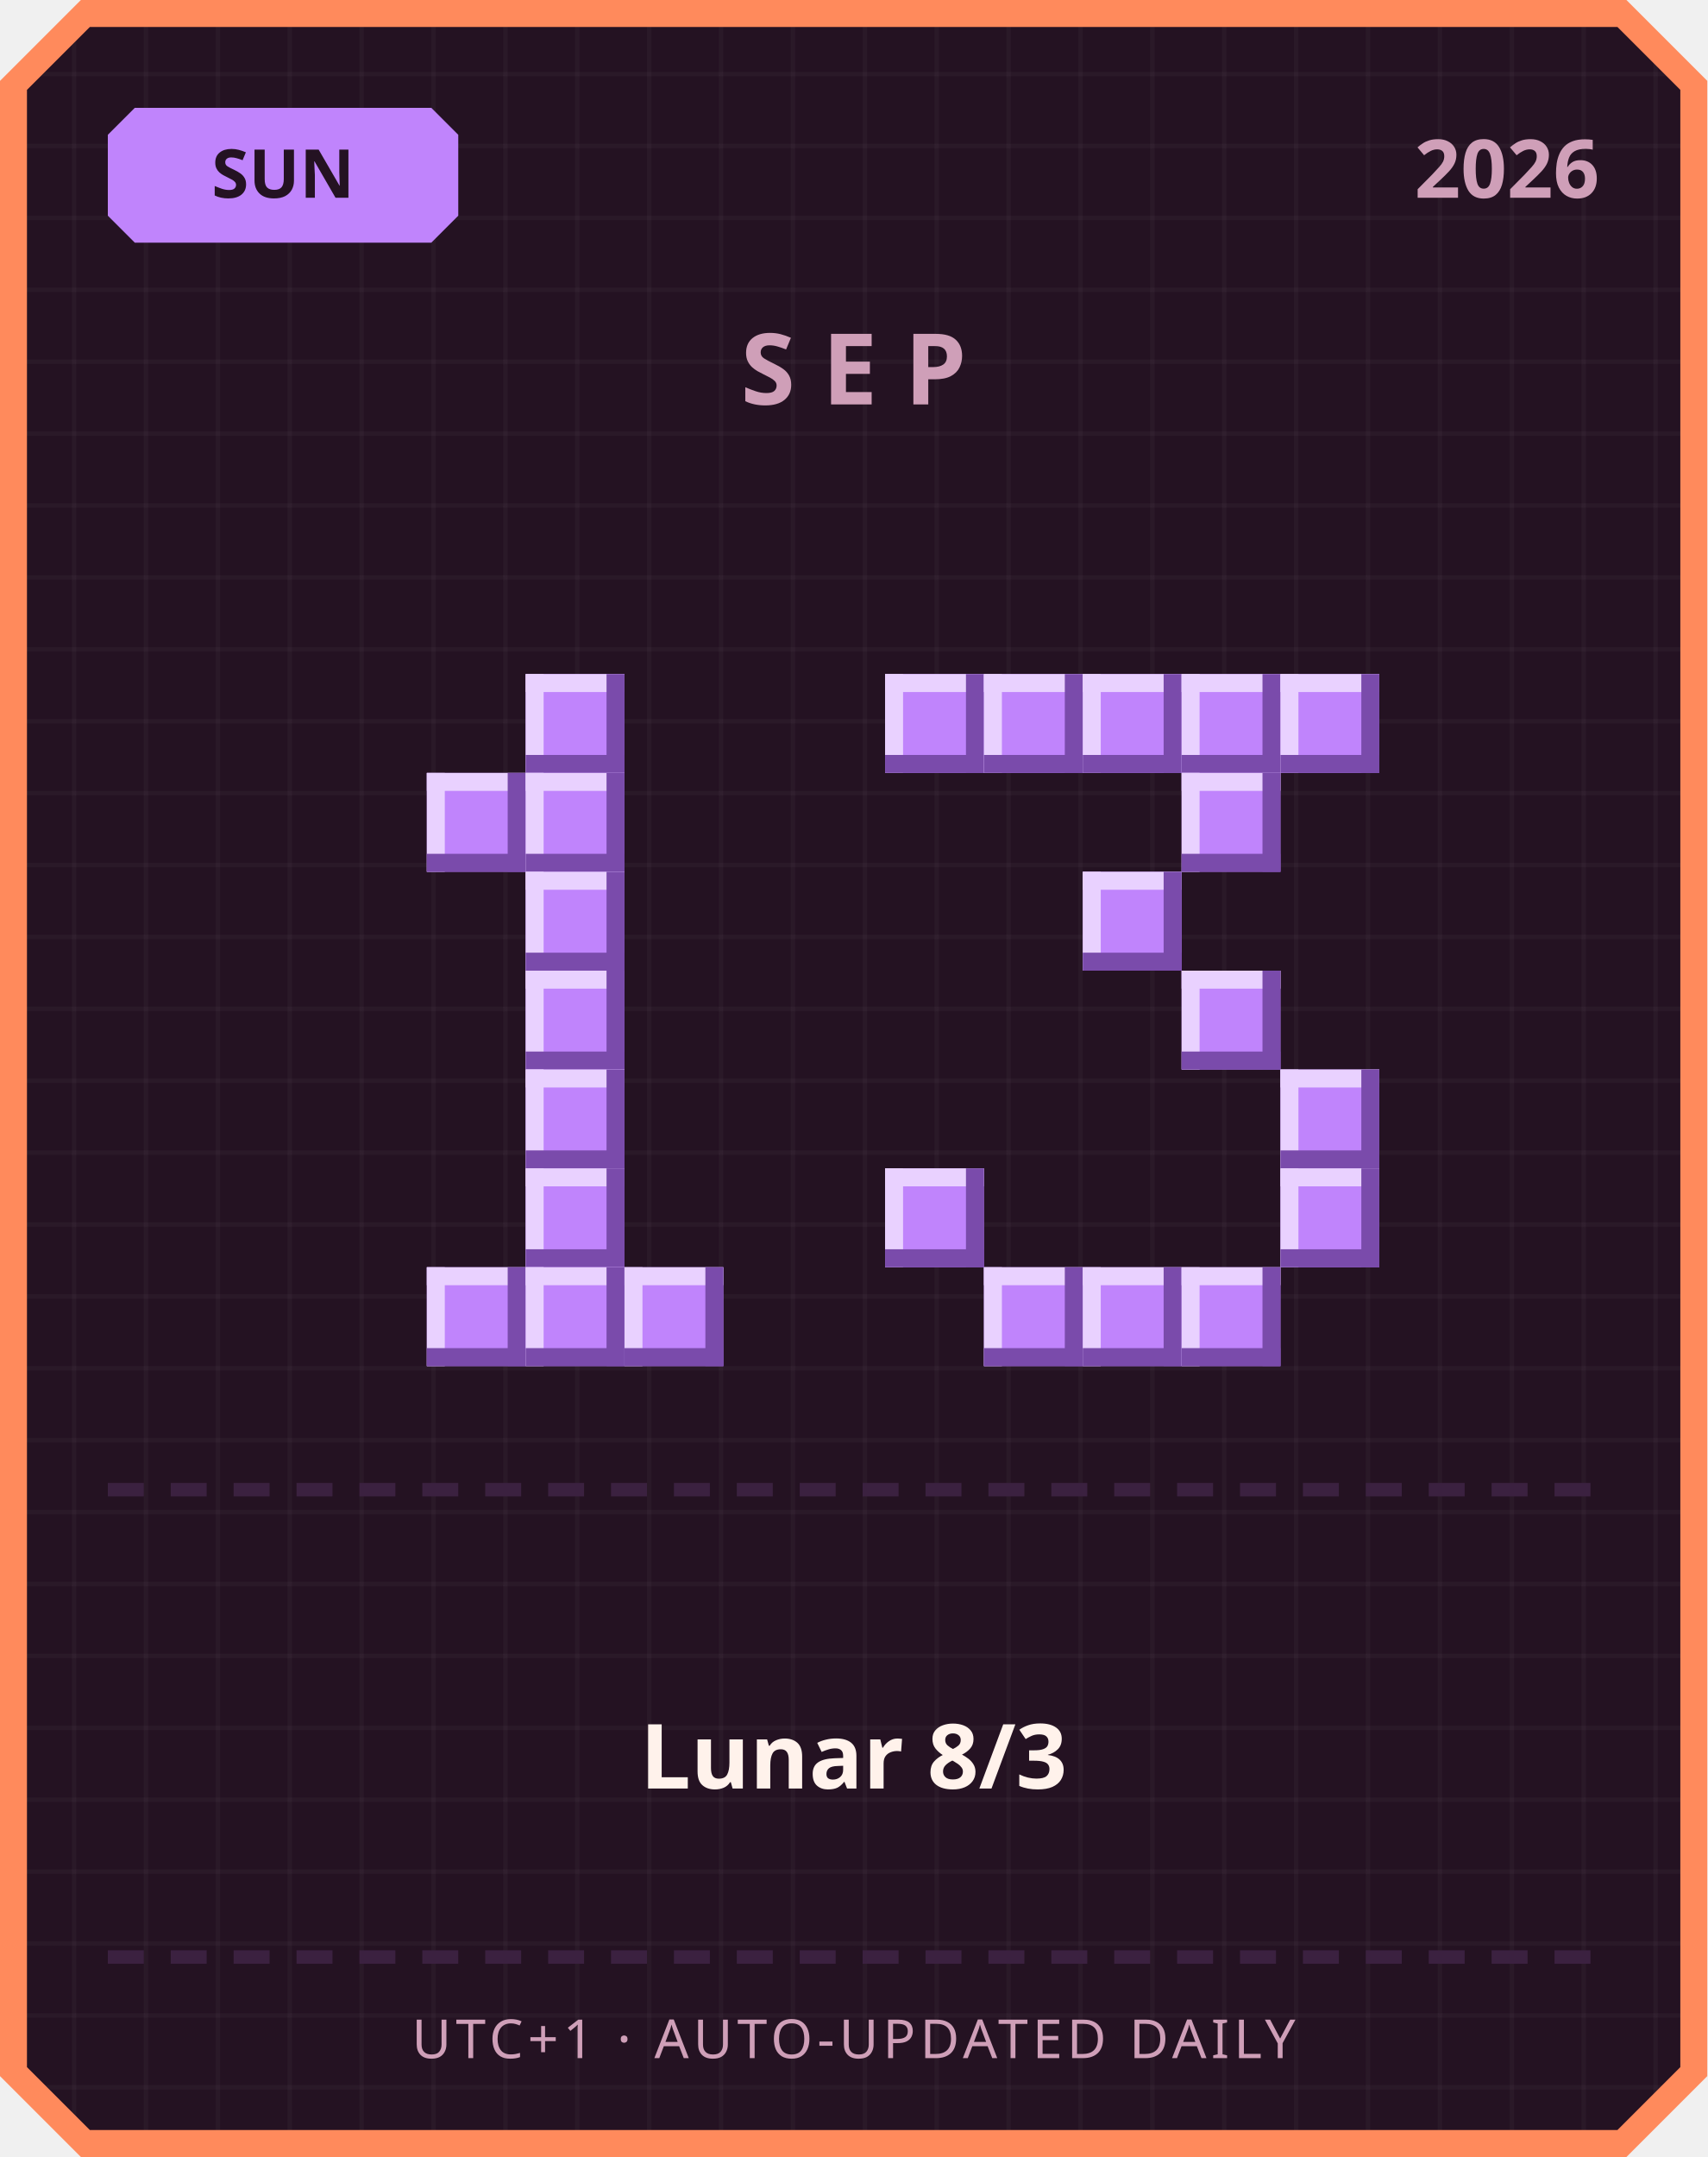
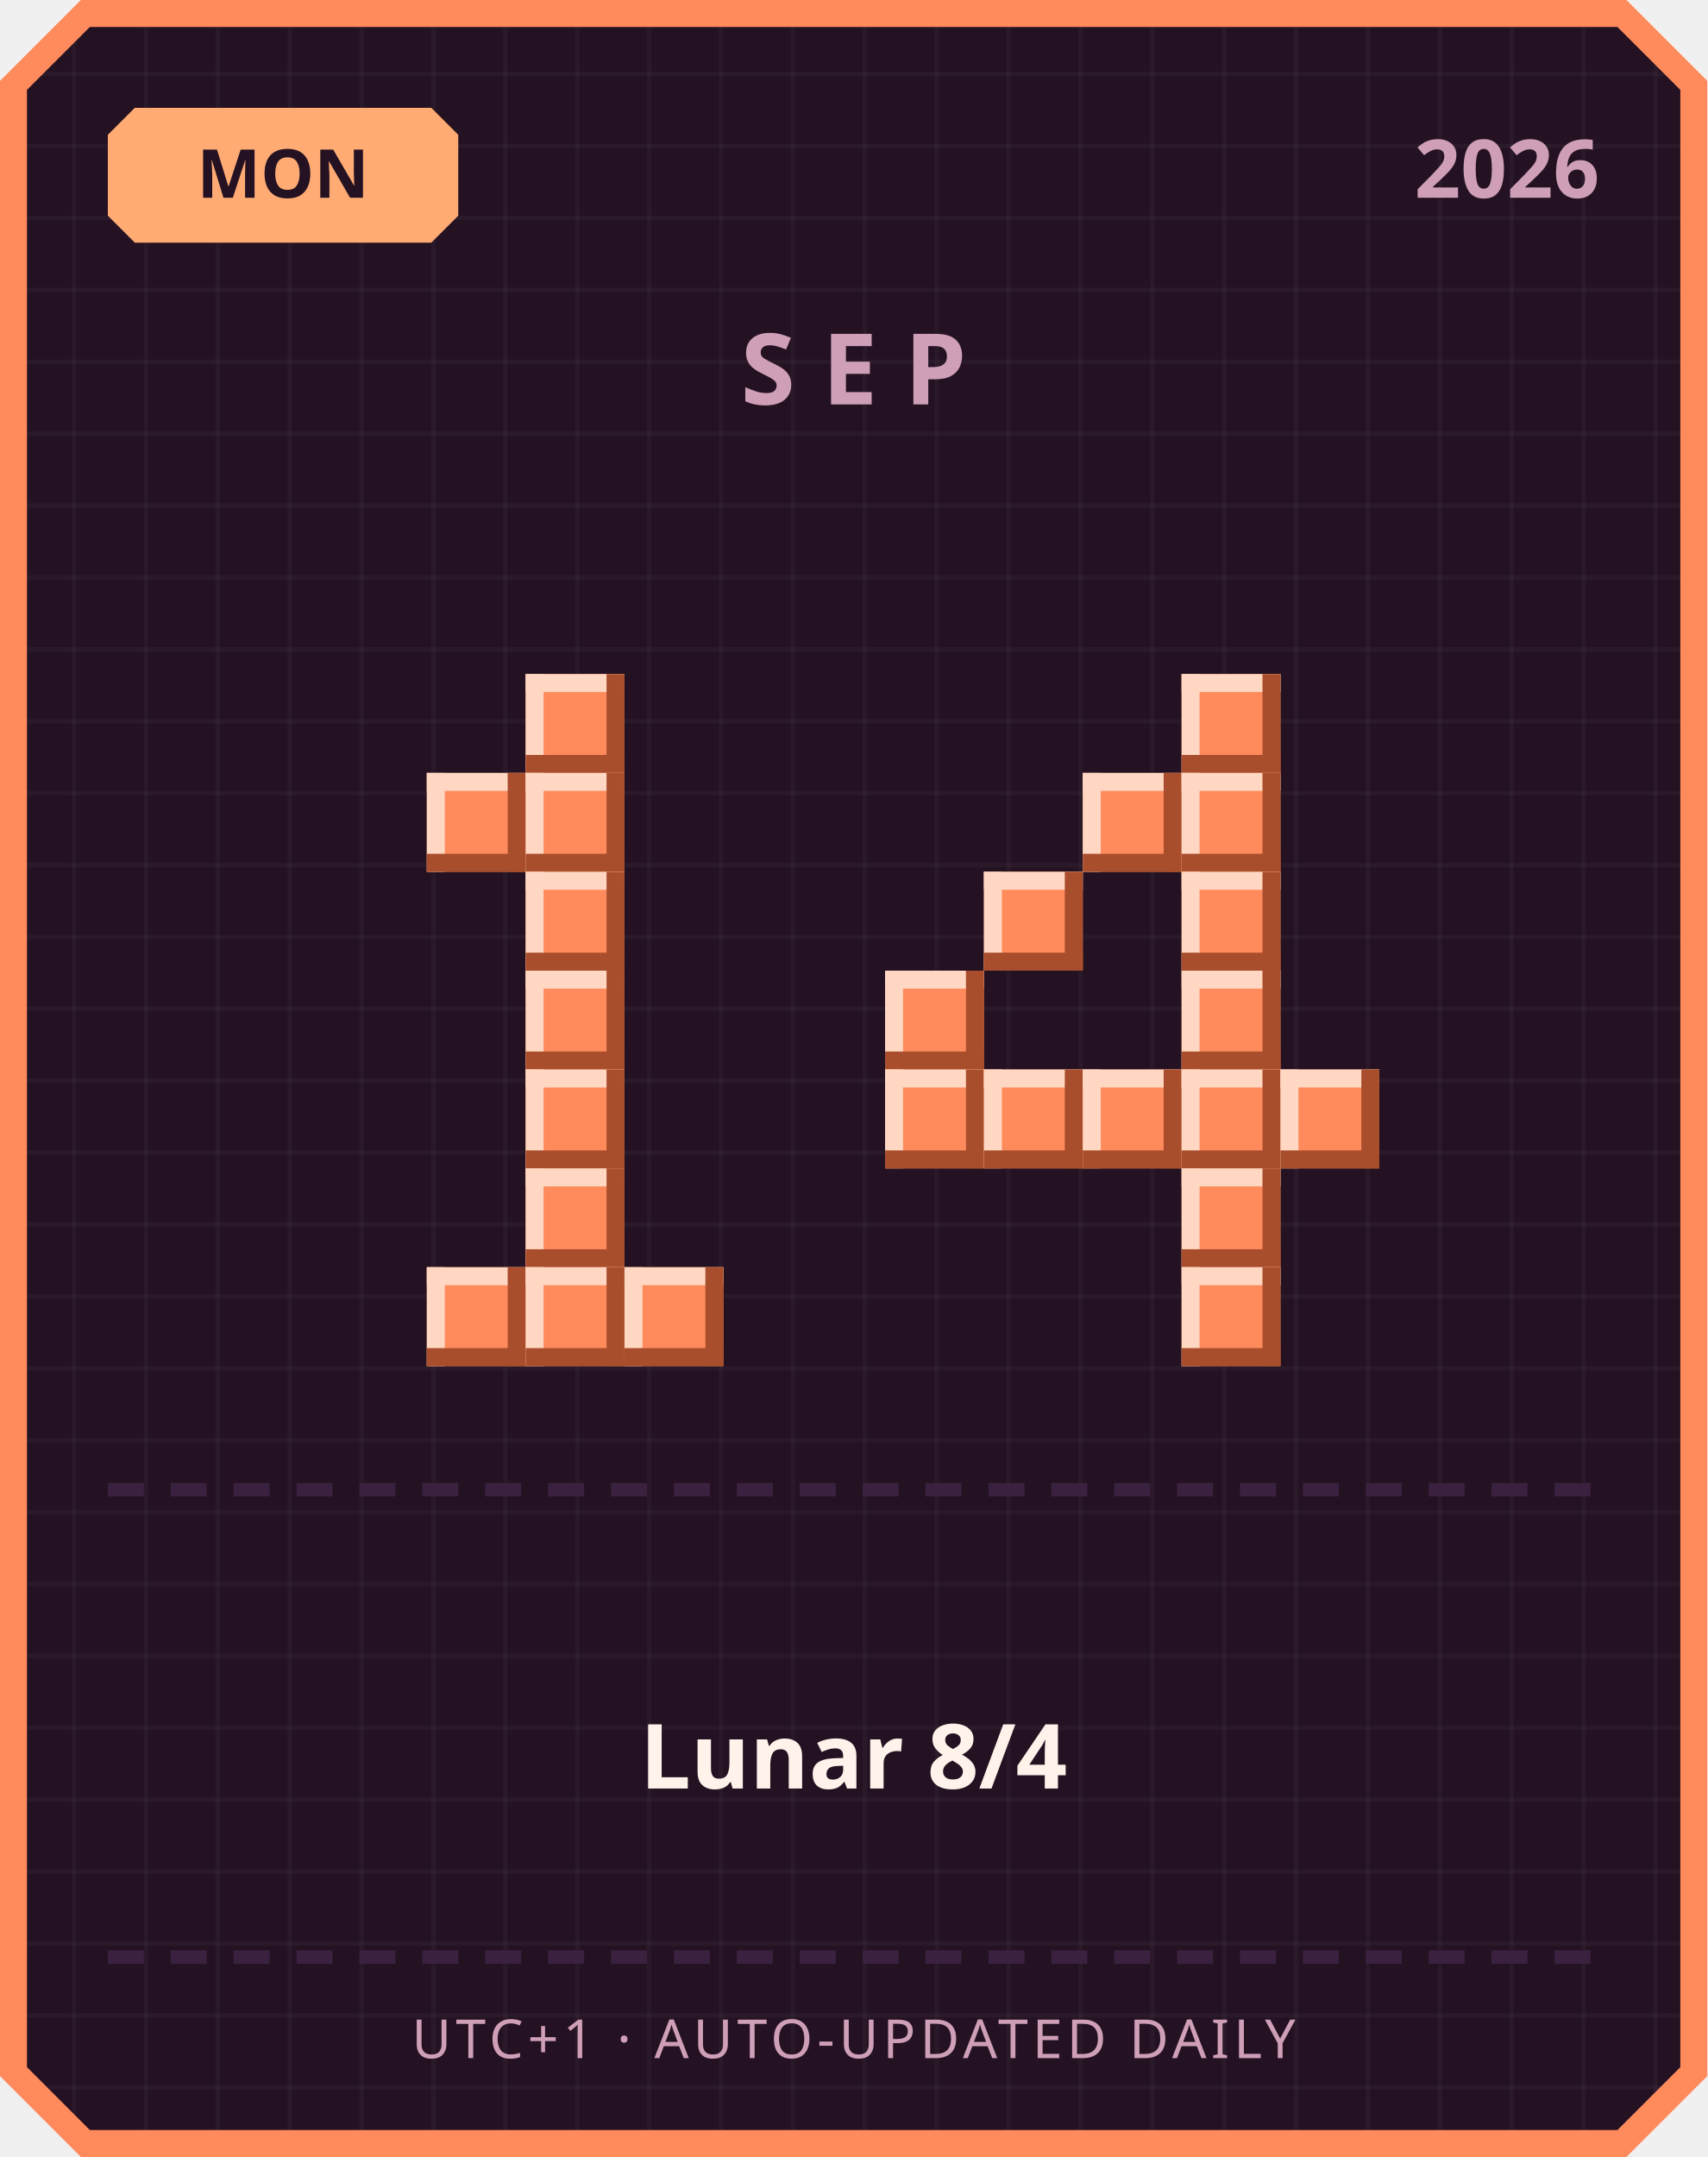
<svg xmlns="http://www.w3.org/2000/svg" width="380" height="480" viewBox="0 0 380 480">
  <defs>
    <pattern id="grid" width="16" height="16" patternUnits="userSpaceOnUse">
      <rect width="16" height="16" fill="#241222" />
      <rect width="1" height="16" fill="#ffffff" opacity="0.03" />
      <rect width="16" height="1" fill="#ffffff" opacity="0.03" />
    </pattern>
  </defs>
  <path d="M 18,0 L 362,0 L 380,18 L 380,462 L 362,480 L 18,480 L 0,462 L 0,18 Z" fill="#ff8a5c" />
  <path d="M 20,6 L 360,6 L 374,20 L 374,460 L 360,474 L 20,474 L 6,460 L 6,20 Z" fill="url(#grid)" />
-   <path d="M 30,24 L 96,24 L 102,30 L 102,48 L 96,54 L 30,54 L 24,48 L 24,30 Z" fill="#c084fc" />
-   <text x="63" y="44" text-anchor="middle" font-family="'Segoe UI', sans-serif" font-size="15" font-weight="700" fill="#241222">SUN</text>
+   <path d="M 30,24 L 96,24 L 102,30 L 102,48 L 96,54 L 30,54 L 24,48 L 24,30 Z" fill="#ffab73" />
+   <text x="63" y="44" text-anchor="middle" font-family="'Segoe UI', sans-serif" font-size="15" font-weight="700" fill="#241222">MON</text>
  <text x="356" y="44" text-anchor="end" font-family="'Segoe UI', sans-serif" font-size="18" font-weight="700" fill="#cf9fb8">2026</text>
  <text x="190" y="90" text-anchor="middle" font-family="'Segoe UI', sans-serif" font-size="22" font-weight="700" letter-spacing="6" fill="#cf9fb8">SEP</text>
-   <rect x="117" y="150" width="22" height="22" fill="#c084fc" />
-   <rect x="117" y="150" width="22" height="4" fill="#e9d1ff" />
-   <rect x="117" y="150" width="4" height="22" fill="#e9d1ff" />
-   <rect x="117" y="168" width="22" height="4" fill="#7a4bab" />
-   <rect x="135" y="150" width="4" height="22" fill="#7a4bab" />
-   <rect x="95" y="172" width="22" height="22" fill="#c084fc" />
-   <rect x="95" y="172" width="22" height="4" fill="#e9d1ff" />
-   <rect x="95" y="172" width="4" height="22" fill="#e9d1ff" />
-   <rect x="95" y="190" width="22" height="4" fill="#7a4bab" />
-   <rect x="113" y="172" width="4" height="22" fill="#7a4bab" />
-   <rect x="117" y="172" width="22" height="22" fill="#c084fc" />
-   <rect x="117" y="172" width="22" height="4" fill="#e9d1ff" />
-   <rect x="117" y="172" width="4" height="22" fill="#e9d1ff" />
-   <rect x="117" y="190" width="22" height="4" fill="#7a4bab" />
-   <rect x="135" y="172" width="4" height="22" fill="#7a4bab" />
-   <rect x="117" y="194" width="22" height="22" fill="#c084fc" />
-   <rect x="117" y="194" width="22" height="4" fill="#e9d1ff" />
-   <rect x="117" y="194" width="4" height="22" fill="#e9d1ff" />
-   <rect x="117" y="212" width="22" height="4" fill="#7a4bab" />
-   <rect x="135" y="194" width="4" height="22" fill="#7a4bab" />
-   <rect x="117" y="216" width="22" height="22" fill="#c084fc" />
-   <rect x="117" y="216" width="22" height="4" fill="#e9d1ff" />
-   <rect x="117" y="216" width="4" height="22" fill="#e9d1ff" />
-   <rect x="117" y="234" width="22" height="4" fill="#7a4bab" />
-   <rect x="135" y="216" width="4" height="22" fill="#7a4bab" />
-   <rect x="117" y="238" width="22" height="22" fill="#c084fc" />
-   <rect x="117" y="238" width="22" height="4" fill="#e9d1ff" />
-   <rect x="117" y="238" width="4" height="22" fill="#e9d1ff" />
-   <rect x="117" y="256" width="22" height="4" fill="#7a4bab" />
-   <rect x="135" y="238" width="4" height="22" fill="#7a4bab" />
-   <rect x="117" y="260" width="22" height="22" fill="#c084fc" />
-   <rect x="117" y="260" width="22" height="4" fill="#e9d1ff" />
-   <rect x="117" y="260" width="4" height="22" fill="#e9d1ff" />
-   <rect x="117" y="278" width="22" height="4" fill="#7a4bab" />
-   <rect x="135" y="260" width="4" height="22" fill="#7a4bab" />
-   <rect x="95" y="282" width="22" height="22" fill="#c084fc" />
-   <rect x="95" y="282" width="22" height="4" fill="#e9d1ff" />
-   <rect x="95" y="282" width="4" height="22" fill="#e9d1ff" />
-   <rect x="95" y="300" width="22" height="4" fill="#7a4bab" />
-   <rect x="113" y="282" width="4" height="22" fill="#7a4bab" />
-   <rect x="117" y="282" width="22" height="22" fill="#c084fc" />
-   <rect x="117" y="282" width="22" height="4" fill="#e9d1ff" />
-   <rect x="117" y="282" width="4" height="22" fill="#e9d1ff" />
-   <rect x="117" y="300" width="22" height="4" fill="#7a4bab" />
-   <rect x="135" y="282" width="4" height="22" fill="#7a4bab" />
-   <rect x="139" y="282" width="22" height="22" fill="#c084fc" />
-   <rect x="139" y="282" width="22" height="4" fill="#e9d1ff" />
-   <rect x="139" y="282" width="4" height="22" fill="#e9d1ff" />
-   <rect x="139" y="300" width="22" height="4" fill="#7a4bab" />
-   <rect x="157" y="282" width="4" height="22" fill="#7a4bab" />
-   <rect x="197" y="150" width="22" height="22" fill="#c084fc" />
-   <rect x="197" y="150" width="22" height="4" fill="#e9d1ff" />
-   <rect x="197" y="150" width="4" height="22" fill="#e9d1ff" />
-   <rect x="197" y="168" width="22" height="4" fill="#7a4bab" />
-   <rect x="215" y="150" width="4" height="22" fill="#7a4bab" />
-   <rect x="219" y="150" width="22" height="22" fill="#c084fc" />
-   <rect x="219" y="150" width="22" height="4" fill="#e9d1ff" />
-   <rect x="219" y="150" width="4" height="22" fill="#e9d1ff" />
-   <rect x="219" y="168" width="22" height="4" fill="#7a4bab" />
-   <rect x="237" y="150" width="4" height="22" fill="#7a4bab" />
-   <rect x="241" y="150" width="22" height="22" fill="#c084fc" />
-   <rect x="241" y="150" width="22" height="4" fill="#e9d1ff" />
-   <rect x="241" y="150" width="4" height="22" fill="#e9d1ff" />
-   <rect x="241" y="168" width="22" height="4" fill="#7a4bab" />
-   <rect x="259" y="150" width="4" height="22" fill="#7a4bab" />
-   <rect x="263" y="150" width="22" height="22" fill="#c084fc" />
-   <rect x="263" y="150" width="22" height="4" fill="#e9d1ff" />
-   <rect x="263" y="150" width="4" height="22" fill="#e9d1ff" />
-   <rect x="263" y="168" width="22" height="4" fill="#7a4bab" />
-   <rect x="281" y="150" width="4" height="22" fill="#7a4bab" />
-   <rect x="285" y="150" width="22" height="22" fill="#c084fc" />
-   <rect x="285" y="150" width="22" height="4" fill="#e9d1ff" />
-   <rect x="285" y="150" width="4" height="22" fill="#e9d1ff" />
-   <rect x="285" y="168" width="22" height="4" fill="#7a4bab" />
-   <rect x="303" y="150" width="4" height="22" fill="#7a4bab" />
-   <rect x="263" y="172" width="22" height="22" fill="#c084fc" />
-   <rect x="263" y="172" width="22" height="4" fill="#e9d1ff" />
-   <rect x="263" y="172" width="4" height="22" fill="#e9d1ff" />
-   <rect x="263" y="190" width="22" height="4" fill="#7a4bab" />
-   <rect x="281" y="172" width="4" height="22" fill="#7a4bab" />
-   <rect x="241" y="194" width="22" height="22" fill="#c084fc" />
-   <rect x="241" y="194" width="22" height="4" fill="#e9d1ff" />
-   <rect x="241" y="194" width="4" height="22" fill="#e9d1ff" />
-   <rect x="241" y="212" width="22" height="4" fill="#7a4bab" />
-   <rect x="259" y="194" width="4" height="22" fill="#7a4bab" />
-   <rect x="263" y="216" width="22" height="22" fill="#c084fc" />
-   <rect x="263" y="216" width="22" height="4" fill="#e9d1ff" />
-   <rect x="263" y="216" width="4" height="22" fill="#e9d1ff" />
-   <rect x="263" y="234" width="22" height="4" fill="#7a4bab" />
-   <rect x="281" y="216" width="4" height="22" fill="#7a4bab" />
-   <rect x="285" y="238" width="22" height="22" fill="#c084fc" />
-   <rect x="285" y="238" width="22" height="4" fill="#e9d1ff" />
-   <rect x="285" y="238" width="4" height="22" fill="#e9d1ff" />
-   <rect x="285" y="256" width="22" height="4" fill="#7a4bab" />
-   <rect x="303" y="238" width="4" height="22" fill="#7a4bab" />
-   <rect x="197" y="260" width="22" height="22" fill="#c084fc" />
-   <rect x="197" y="260" width="22" height="4" fill="#e9d1ff" />
-   <rect x="197" y="260" width="4" height="22" fill="#e9d1ff" />
-   <rect x="197" y="278" width="22" height="4" fill="#7a4bab" />
-   <rect x="215" y="260" width="4" height="22" fill="#7a4bab" />
-   <rect x="285" y="260" width="22" height="22" fill="#c084fc" />
-   <rect x="285" y="260" width="22" height="4" fill="#e9d1ff" />
-   <rect x="285" y="260" width="4" height="22" fill="#e9d1ff" />
-   <rect x="285" y="278" width="22" height="4" fill="#7a4bab" />
-   <rect x="303" y="260" width="4" height="22" fill="#7a4bab" />
-   <rect x="219" y="282" width="22" height="22" fill="#c084fc" />
-   <rect x="219" y="282" width="22" height="4" fill="#e9d1ff" />
-   <rect x="219" y="282" width="4" height="22" fill="#e9d1ff" />
-   <rect x="219" y="300" width="22" height="4" fill="#7a4bab" />
-   <rect x="237" y="282" width="4" height="22" fill="#7a4bab" />
-   <rect x="241" y="282" width="22" height="22" fill="#c084fc" />
-   <rect x="241" y="282" width="22" height="4" fill="#e9d1ff" />
-   <rect x="241" y="282" width="4" height="22" fill="#e9d1ff" />
-   <rect x="241" y="300" width="22" height="4" fill="#7a4bab" />
-   <rect x="259" y="282" width="4" height="22" fill="#7a4bab" />
-   <rect x="263" y="282" width="22" height="22" fill="#c084fc" />
-   <rect x="263" y="282" width="22" height="4" fill="#e9d1ff" />
-   <rect x="263" y="282" width="4" height="22" fill="#e9d1ff" />
-   <rect x="263" y="300" width="22" height="4" fill="#7a4bab" />
-   <rect x="281" y="282" width="4" height="22" fill="#7a4bab" />
+   <rect x="117" y="150" width="22" height="22" fill="#ff8a5c" />
+   <rect x="117" y="150" width="22" height="4" fill="#ffd7c2" />
+   <rect x="117" y="150" width="4" height="22" fill="#ffd7c2" />
+   <rect x="117" y="168" width="22" height="4" fill="#a84e2c" />
+   <rect x="135" y="150" width="4" height="22" fill="#a84e2c" />
+   <rect x="95" y="172" width="22" height="22" fill="#ff8a5c" />
+   <rect x="95" y="172" width="22" height="4" fill="#ffd7c2" />
+   <rect x="95" y="172" width="4" height="22" fill="#ffd7c2" />
+   <rect x="95" y="190" width="22" height="4" fill="#a84e2c" />
+   <rect x="113" y="172" width="4" height="22" fill="#a84e2c" />
+   <rect x="117" y="172" width="22" height="22" fill="#ff8a5c" />
+   <rect x="117" y="172" width="22" height="4" fill="#ffd7c2" />
+   <rect x="117" y="172" width="4" height="22" fill="#ffd7c2" />
+   <rect x="117" y="190" width="22" height="4" fill="#a84e2c" />
+   <rect x="135" y="172" width="4" height="22" fill="#a84e2c" />
+   <rect x="117" y="194" width="22" height="22" fill="#ff8a5c" />
+   <rect x="117" y="194" width="22" height="4" fill="#ffd7c2" />
+   <rect x="117" y="194" width="4" height="22" fill="#ffd7c2" />
+   <rect x="117" y="212" width="22" height="4" fill="#a84e2c" />
+   <rect x="135" y="194" width="4" height="22" fill="#a84e2c" />
+   <rect x="117" y="216" width="22" height="22" fill="#ff8a5c" />
+   <rect x="117" y="216" width="22" height="4" fill="#ffd7c2" />
+   <rect x="117" y="216" width="4" height="22" fill="#ffd7c2" />
+   <rect x="117" y="234" width="22" height="4" fill="#a84e2c" />
+   <rect x="135" y="216" width="4" height="22" fill="#a84e2c" />
+   <rect x="117" y="238" width="22" height="22" fill="#ff8a5c" />
+   <rect x="117" y="238" width="22" height="4" fill="#ffd7c2" />
+   <rect x="117" y="238" width="4" height="22" fill="#ffd7c2" />
+   <rect x="117" y="256" width="22" height="4" fill="#a84e2c" />
+   <rect x="135" y="238" width="4" height="22" fill="#a84e2c" />
+   <rect x="117" y="260" width="22" height="22" fill="#ff8a5c" />
+   <rect x="117" y="260" width="22" height="4" fill="#ffd7c2" />
+   <rect x="117" y="260" width="4" height="22" fill="#ffd7c2" />
+   <rect x="117" y="278" width="22" height="4" fill="#a84e2c" />
+   <rect x="135" y="260" width="4" height="22" fill="#a84e2c" />
+   <rect x="95" y="282" width="22" height="22" fill="#ff8a5c" />
+   <rect x="95" y="282" width="22" height="4" fill="#ffd7c2" />
+   <rect x="95" y="282" width="4" height="22" fill="#ffd7c2" />
+   <rect x="95" y="300" width="22" height="4" fill="#a84e2c" />
+   <rect x="113" y="282" width="4" height="22" fill="#a84e2c" />
+   <rect x="117" y="282" width="22" height="22" fill="#ff8a5c" />
+   <rect x="117" y="282" width="22" height="4" fill="#ffd7c2" />
+   <rect x="117" y="282" width="4" height="22" fill="#ffd7c2" />
+   <rect x="117" y="300" width="22" height="4" fill="#a84e2c" />
+   <rect x="135" y="282" width="4" height="22" fill="#a84e2c" />
+   <rect x="139" y="282" width="22" height="22" fill="#ff8a5c" />
+   <rect x="139" y="282" width="22" height="4" fill="#ffd7c2" />
+   <rect x="139" y="282" width="4" height="22" fill="#ffd7c2" />
+   <rect x="139" y="300" width="22" height="4" fill="#a84e2c" />
+   <rect x="157" y="282" width="4" height="22" fill="#a84e2c" />
+   <rect x="263" y="150" width="22" height="22" fill="#ff8a5c" />
+   <rect x="263" y="150" width="22" height="4" fill="#ffd7c2" />
+   <rect x="263" y="150" width="4" height="22" fill="#ffd7c2" />
+   <rect x="263" y="168" width="22" height="4" fill="#a84e2c" />
+   <rect x="281" y="150" width="4" height="22" fill="#a84e2c" />
+   <rect x="241" y="172" width="22" height="22" fill="#ff8a5c" />
+   <rect x="241" y="172" width="22" height="4" fill="#ffd7c2" />
+   <rect x="241" y="172" width="4" height="22" fill="#ffd7c2" />
+   <rect x="241" y="190" width="22" height="4" fill="#a84e2c" />
+   <rect x="259" y="172" width="4" height="22" fill="#a84e2c" />
+   <rect x="263" y="172" width="22" height="22" fill="#ff8a5c" />
+   <rect x="263" y="172" width="22" height="4" fill="#ffd7c2" />
+   <rect x="263" y="172" width="4" height="22" fill="#ffd7c2" />
+   <rect x="263" y="190" width="22" height="4" fill="#a84e2c" />
+   <rect x="281" y="172" width="4" height="22" fill="#a84e2c" />
+   <rect x="219" y="194" width="22" height="22" fill="#ff8a5c" />
+   <rect x="219" y="194" width="22" height="4" fill="#ffd7c2" />
+   <rect x="219" y="194" width="4" height="22" fill="#ffd7c2" />
+   <rect x="219" y="212" width="22" height="4" fill="#a84e2c" />
+   <rect x="237" y="194" width="4" height="22" fill="#a84e2c" />
+   <rect x="263" y="194" width="22" height="22" fill="#ff8a5c" />
+   <rect x="263" y="194" width="22" height="4" fill="#ffd7c2" />
+   <rect x="263" y="194" width="4" height="22" fill="#ffd7c2" />
+   <rect x="263" y="212" width="22" height="4" fill="#a84e2c" />
+   <rect x="281" y="194" width="4" height="22" fill="#a84e2c" />
+   <rect x="197" y="216" width="22" height="22" fill="#ff8a5c" />
+   <rect x="197" y="216" width="22" height="4" fill="#ffd7c2" />
+   <rect x="197" y="216" width="4" height="22" fill="#ffd7c2" />
+   <rect x="197" y="234" width="22" height="4" fill="#a84e2c" />
+   <rect x="215" y="216" width="4" height="22" fill="#a84e2c" />
+   <rect x="263" y="216" width="22" height="22" fill="#ff8a5c" />
+   <rect x="263" y="216" width="22" height="4" fill="#ffd7c2" />
+   <rect x="263" y="216" width="4" height="22" fill="#ffd7c2" />
+   <rect x="263" y="234" width="22" height="4" fill="#a84e2c" />
+   <rect x="281" y="216" width="4" height="22" fill="#a84e2c" />
+   <rect x="197" y="238" width="22" height="22" fill="#ff8a5c" />
+   <rect x="197" y="238" width="22" height="4" fill="#ffd7c2" />
+   <rect x="197" y="238" width="4" height="22" fill="#ffd7c2" />
+   <rect x="197" y="256" width="22" height="4" fill="#a84e2c" />
+   <rect x="215" y="238" width="4" height="22" fill="#a84e2c" />
+   <rect x="219" y="238" width="22" height="22" fill="#ff8a5c" />
+   <rect x="219" y="238" width="22" height="4" fill="#ffd7c2" />
+   <rect x="219" y="238" width="4" height="22" fill="#ffd7c2" />
+   <rect x="219" y="256" width="22" height="4" fill="#a84e2c" />
+   <rect x="237" y="238" width="4" height="22" fill="#a84e2c" />
+   <rect x="241" y="238" width="22" height="22" fill="#ff8a5c" />
+   <rect x="241" y="238" width="22" height="4" fill="#ffd7c2" />
+   <rect x="241" y="238" width="4" height="22" fill="#ffd7c2" />
+   <rect x="241" y="256" width="22" height="4" fill="#a84e2c" />
+   <rect x="259" y="238" width="4" height="22" fill="#a84e2c" />
+   <rect x="263" y="238" width="22" height="22" fill="#ff8a5c" />
+   <rect x="263" y="238" width="22" height="4" fill="#ffd7c2" />
+   <rect x="263" y="238" width="4" height="22" fill="#ffd7c2" />
+   <rect x="263" y="256" width="22" height="4" fill="#a84e2c" />
+   <rect x="281" y="238" width="4" height="22" fill="#a84e2c" />
+   <rect x="285" y="238" width="22" height="22" fill="#ff8a5c" />
+   <rect x="285" y="238" width="22" height="4" fill="#ffd7c2" />
+   <rect x="285" y="238" width="4" height="22" fill="#ffd7c2" />
+   <rect x="285" y="256" width="22" height="4" fill="#a84e2c" />
+   <rect x="303" y="238" width="4" height="22" fill="#a84e2c" />
+   <rect x="263" y="260" width="22" height="22" fill="#ff8a5c" />
+   <rect x="263" y="260" width="22" height="4" fill="#ffd7c2" />
+   <rect x="263" y="260" width="4" height="22" fill="#ffd7c2" />
+   <rect x="263" y="278" width="22" height="4" fill="#a84e2c" />
+   <rect x="281" y="260" width="4" height="22" fill="#a84e2c" />
+   <rect x="263" y="282" width="22" height="22" fill="#ff8a5c" />
+   <rect x="263" y="282" width="22" height="4" fill="#ffd7c2" />
+   <rect x="263" y="282" width="4" height="22" fill="#ffd7c2" />
+   <rect x="263" y="300" width="22" height="4" fill="#a84e2c" />
+   <rect x="281" y="282" width="4" height="22" fill="#a84e2c" />
  <rect x="24" y="330" width="8" height="3" fill="#3b2140" />
  <rect x="38" y="330" width="8" height="3" fill="#3b2140" />
  <rect x="52" y="330" width="8" height="3" fill="#3b2140" />
  <rect x="66" y="330" width="8" height="3" fill="#3b2140" />
  <rect x="80" y="330" width="8" height="3" fill="#3b2140" />
  <rect x="94" y="330" width="8" height="3" fill="#3b2140" />
  <rect x="108" y="330" width="8" height="3" fill="#3b2140" />
  <rect x="122" y="330" width="8" height="3" fill="#3b2140" />
  <rect x="136" y="330" width="8" height="3" fill="#3b2140" />
  <rect x="150" y="330" width="8" height="3" fill="#3b2140" />
  <rect x="164" y="330" width="8" height="3" fill="#3b2140" />
  <rect x="178" y="330" width="8" height="3" fill="#3b2140" />
  <rect x="192" y="330" width="8" height="3" fill="#3b2140" />
  <rect x="206" y="330" width="8" height="3" fill="#3b2140" />
  <rect x="220" y="330" width="8" height="3" fill="#3b2140" />
  <rect x="234" y="330" width="8" height="3" fill="#3b2140" />
  <rect x="248" y="330" width="8" height="3" fill="#3b2140" />
  <rect x="262" y="330" width="8" height="3" fill="#3b2140" />
  <rect x="276" y="330" width="8" height="3" fill="#3b2140" />
  <rect x="290" y="330" width="8" height="3" fill="#3b2140" />
  <rect x="304" y="330" width="8" height="3" fill="#3b2140" />
  <rect x="318" y="330" width="8" height="3" fill="#3b2140" />
  <rect x="332" y="330" width="8" height="3" fill="#3b2140" />
  <rect x="346" y="330" width="8" height="3" fill="#3b2140" />
-   <text x="190" y="398" text-anchor="middle" font-family="'Segoe UI', 'Microsoft JhengHei', sans-serif" font-size="20" font-weight="700" fill="#fff2eb">Lunar 8/3</text>
+   <text x="190" y="398" text-anchor="middle" font-family="'Segoe UI', 'Microsoft JhengHei', sans-serif" font-size="20" font-weight="700" fill="#fff2eb">Lunar 8/4</text>
  <rect x="24" y="434" width="8" height="3" fill="#3b2140" />
  <rect x="38" y="434" width="8" height="3" fill="#3b2140" />
  <rect x="52" y="434" width="8" height="3" fill="#3b2140" />
  <rect x="66" y="434" width="8" height="3" fill="#3b2140" />
  <rect x="80" y="434" width="8" height="3" fill="#3b2140" />
  <rect x="94" y="434" width="8" height="3" fill="#3b2140" />
  <rect x="108" y="434" width="8" height="3" fill="#3b2140" />
  <rect x="122" y="434" width="8" height="3" fill="#3b2140" />
  <rect x="136" y="434" width="8" height="3" fill="#3b2140" />
  <rect x="150" y="434" width="8" height="3" fill="#3b2140" />
  <rect x="164" y="434" width="8" height="3" fill="#3b2140" />
  <rect x="178" y="434" width="8" height="3" fill="#3b2140" />
  <rect x="192" y="434" width="8" height="3" fill="#3b2140" />
  <rect x="206" y="434" width="8" height="3" fill="#3b2140" />
  <rect x="220" y="434" width="8" height="3" fill="#3b2140" />
  <rect x="234" y="434" width="8" height="3" fill="#3b2140" />
  <rect x="248" y="434" width="8" height="3" fill="#3b2140" />
  <rect x="262" y="434" width="8" height="3" fill="#3b2140" />
  <rect x="276" y="434" width="8" height="3" fill="#3b2140" />
  <rect x="290" y="434" width="8" height="3" fill="#3b2140" />
  <rect x="304" y="434" width="8" height="3" fill="#3b2140" />
  <rect x="318" y="434" width="8" height="3" fill="#3b2140" />
  <rect x="332" y="434" width="8" height="3" fill="#3b2140" />
  <rect x="346" y="434" width="8" height="3" fill="#3b2140" />
  <text x="190" y="458" text-anchor="middle" font-family="'Segoe UI', sans-serif" font-size="12" letter-spacing="1" fill="#cf9fb8">UTC+1 · AUTO-UPDATED DAILY</text>
</svg>
